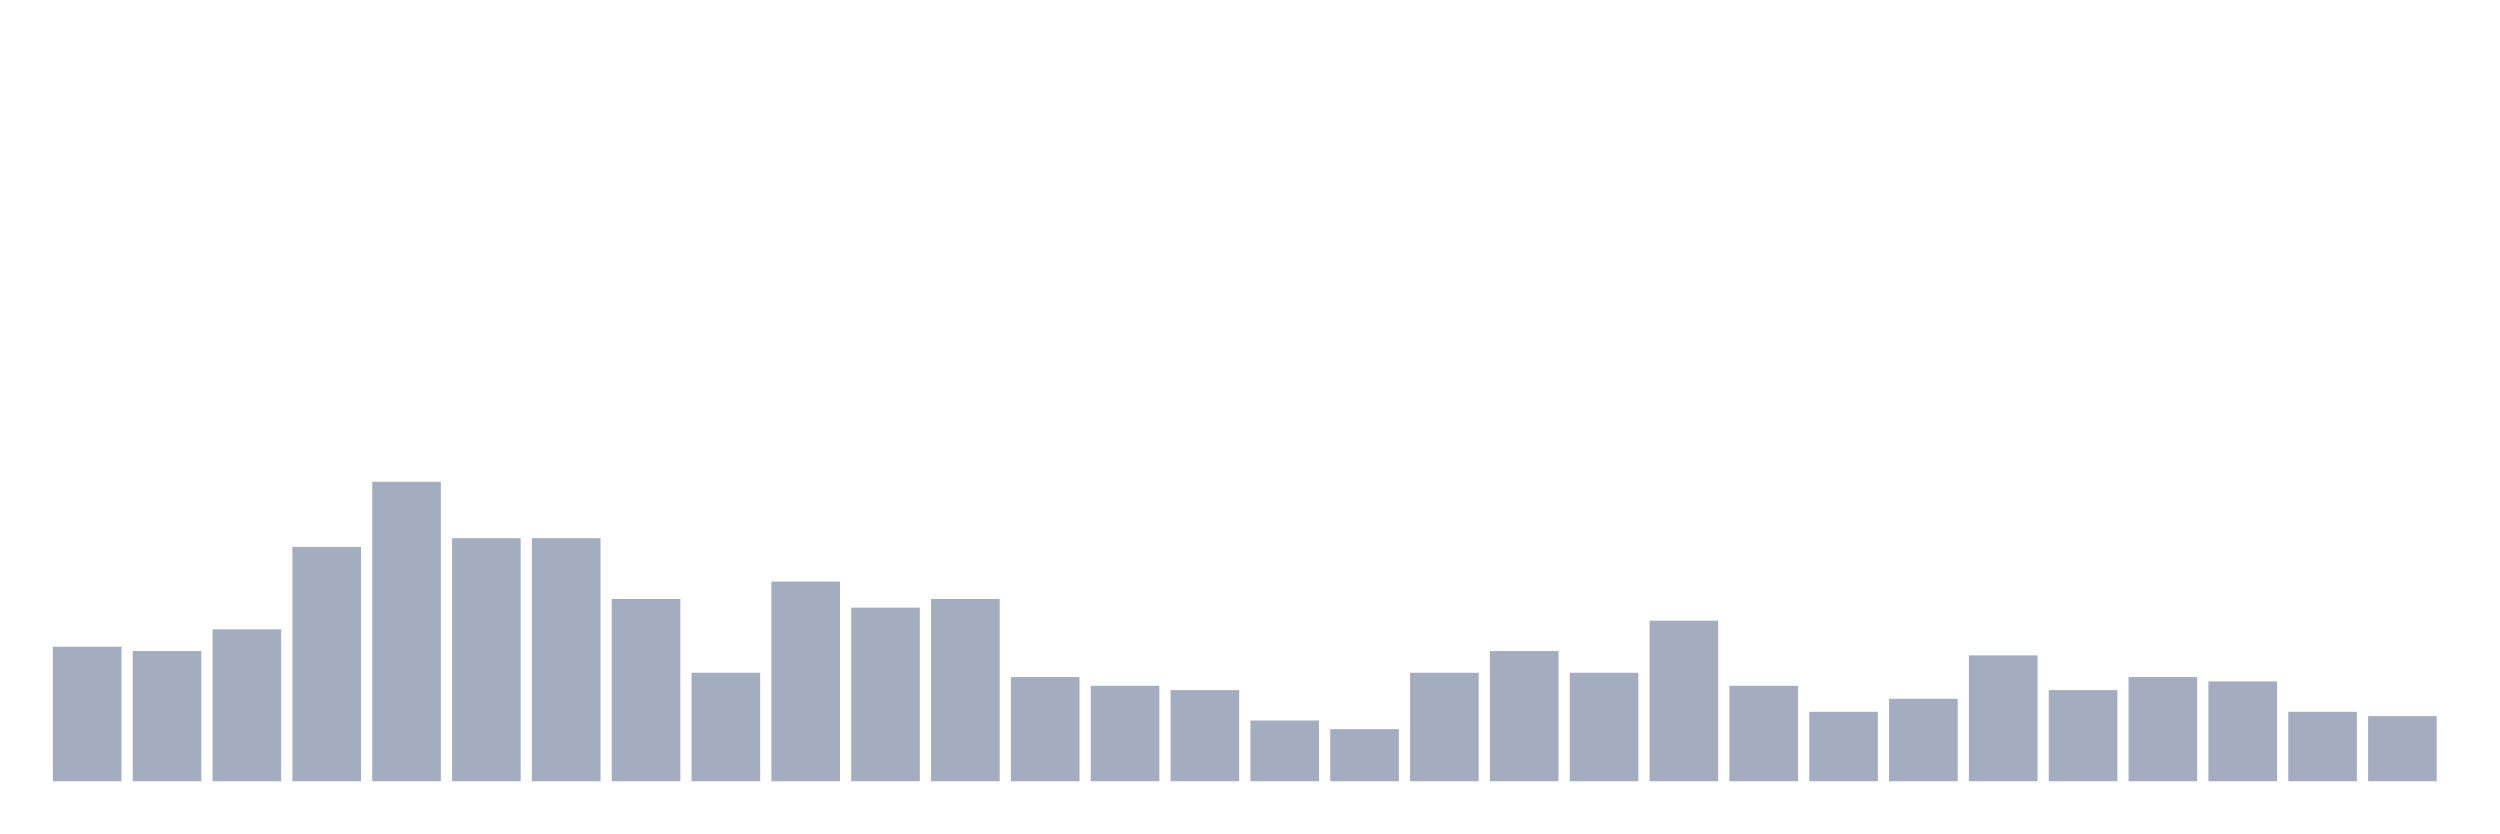
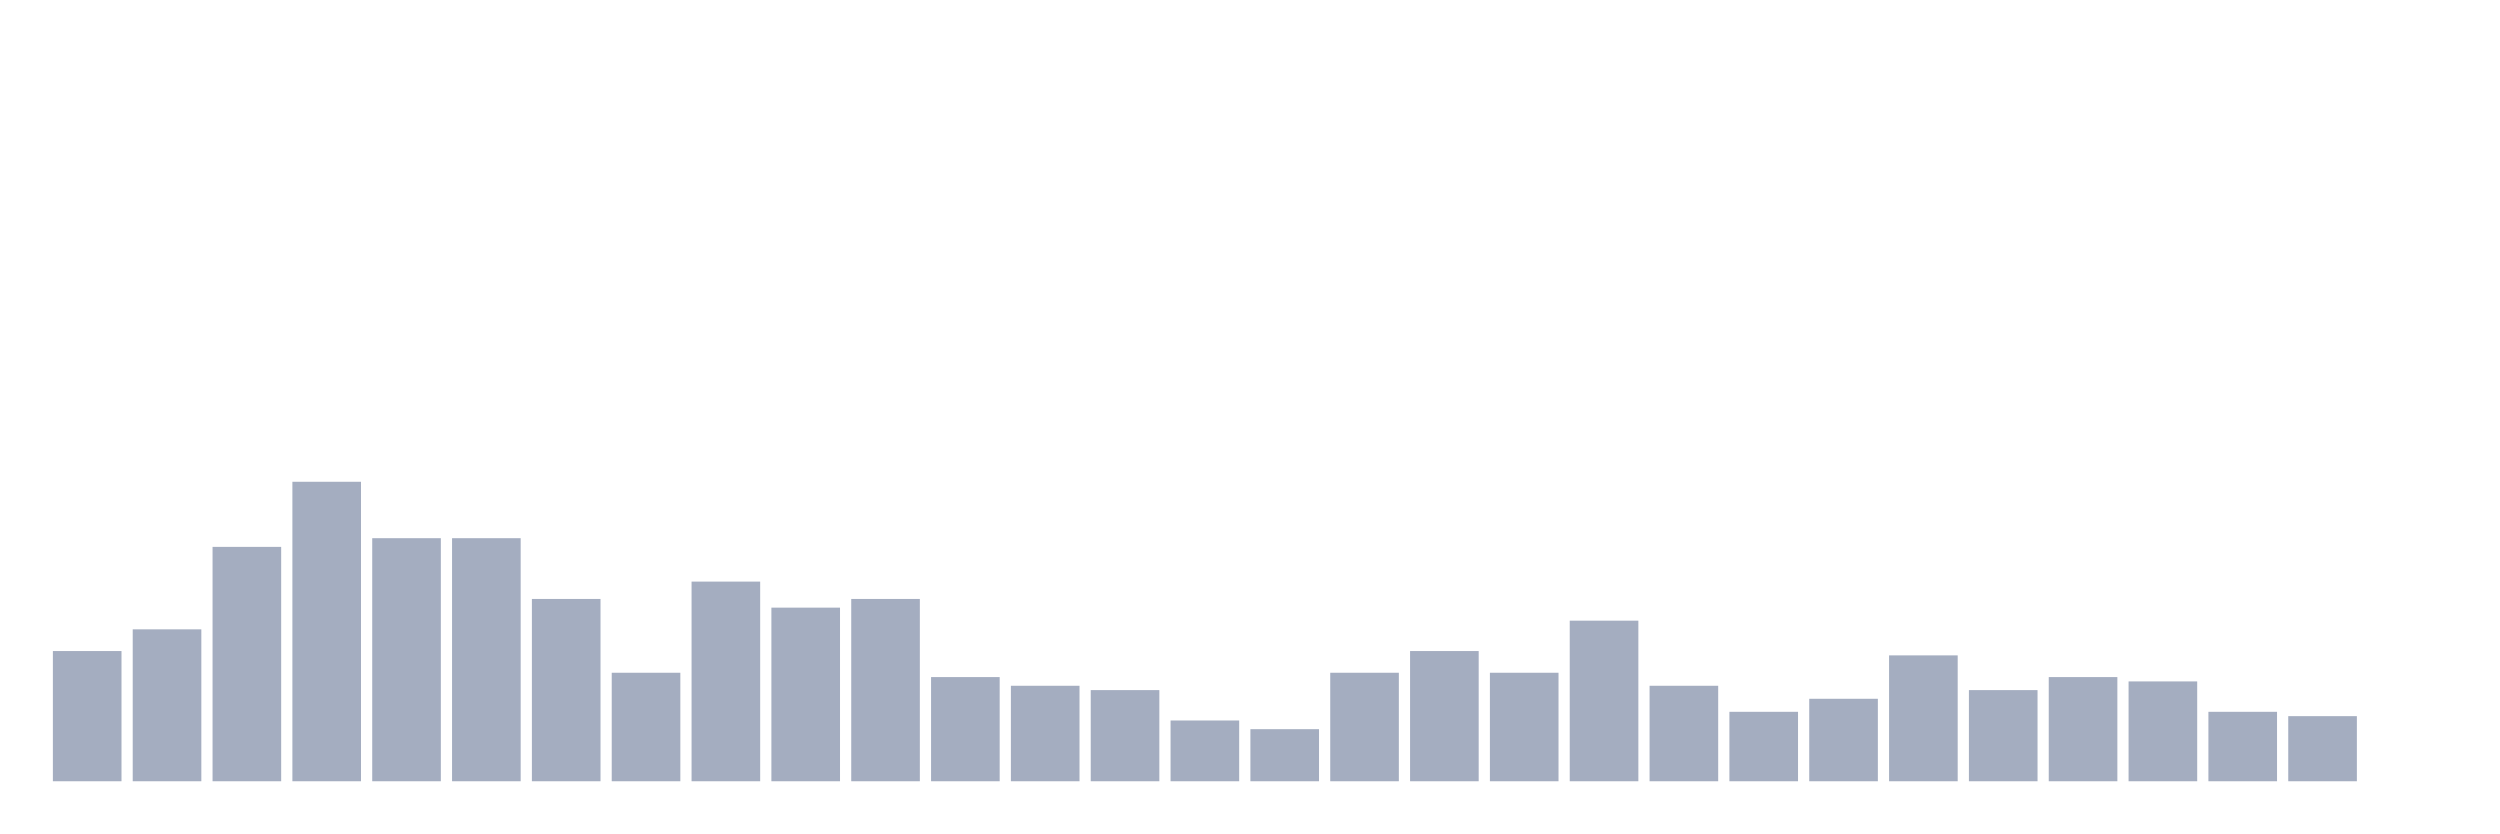
<svg xmlns="http://www.w3.org/2000/svg" viewBox="0 0 480 160">
  <g transform="translate(10,10)">
-     <rect class="bar" x="0.153" width="13.175" y="114.167" height="25.833" fill="rgb(164,173,192)" />
-     <rect class="bar" x="15.482" width="13.175" y="115" height="25" fill="rgb(164,173,192)" />
-     <rect class="bar" x="30.81" width="13.175" y="110.833" height="29.167" fill="rgb(164,173,192)" />
-     <rect class="bar" x="46.138" width="13.175" y="95" height="45" fill="rgb(164,173,192)" />
-     <rect class="bar" x="61.466" width="13.175" y="82.5" height="57.5" fill="rgb(164,173,192)" />
+     <rect class="bar" x="0.153" width="13.175" y="115" height="25" fill="rgb(164,173,192)" />
+     <rect class="bar" x="15.482" width="13.175" y="110.833" height="29.167" fill="rgb(164,173,192)" />
+     <rect class="bar" x="30.81" width="13.175" y="95" height="45" fill="rgb(164,173,192)" />
+     <rect class="bar" x="46.138" width="13.175" y="82.5" height="57.5" fill="rgb(164,173,192)" />
+     <rect class="bar" x="61.466" width="13.175" y="93.333" height="46.667" fill="rgb(164,173,192)" />
    <rect class="bar" x="76.794" width="13.175" y="93.333" height="46.667" fill="rgb(164,173,192)" />
-     <rect class="bar" x="92.123" width="13.175" y="93.333" height="46.667" fill="rgb(164,173,192)" />
-     <rect class="bar" x="107.451" width="13.175" y="105" height="35" fill="rgb(164,173,192)" />
-     <rect class="bar" x="122.779" width="13.175" y="119.167" height="20.833" fill="rgb(164,173,192)" />
-     <rect class="bar" x="138.107" width="13.175" y="101.667" height="38.333" fill="rgb(164,173,192)" />
-     <rect class="bar" x="153.436" width="13.175" y="106.667" height="33.333" fill="rgb(164,173,192)" />
-     <rect class="bar" x="168.764" width="13.175" y="105" height="35" fill="rgb(164,173,192)" />
-     <rect class="bar" x="184.092" width="13.175" y="120" height="20" fill="rgb(164,173,192)" />
-     <rect class="bar" x="199.42" width="13.175" y="121.667" height="18.333" fill="rgb(164,173,192)" />
-     <rect class="bar" x="214.748" width="13.175" y="122.5" height="17.5" fill="rgb(164,173,192)" />
-     <rect class="bar" x="230.077" width="13.175" y="128.333" height="11.667" fill="rgb(164,173,192)" />
-     <rect class="bar" x="245.405" width="13.175" y="130" height="10" fill="rgb(164,173,192)" />
-     <rect class="bar" x="260.733" width="13.175" y="119.167" height="20.833" fill="rgb(164,173,192)" />
-     <rect class="bar" x="276.061" width="13.175" y="115" height="25" fill="rgb(164,173,192)" />
-     <rect class="bar" x="291.39" width="13.175" y="119.167" height="20.833" fill="rgb(164,173,192)" />
-     <rect class="bar" x="306.718" width="13.175" y="109.167" height="30.833" fill="rgb(164,173,192)" />
-     <rect class="bar" x="322.046" width="13.175" y="121.667" height="18.333" fill="rgb(164,173,192)" />
-     <rect class="bar" x="337.374" width="13.175" y="126.667" height="13.333" fill="rgb(164,173,192)" />
-     <rect class="bar" x="352.702" width="13.175" y="124.167" height="15.833" fill="rgb(164,173,192)" />
-     <rect class="bar" x="368.031" width="13.175" y="115.833" height="24.167" fill="rgb(164,173,192)" />
-     <rect class="bar" x="383.359" width="13.175" y="122.5" height="17.5" fill="rgb(164,173,192)" />
-     <rect class="bar" x="398.687" width="13.175" y="120" height="20" fill="rgb(164,173,192)" />
-     <rect class="bar" x="414.015" width="13.175" y="120.833" height="19.167" fill="rgb(164,173,192)" />
-     <rect class="bar" x="429.344" width="13.175" y="126.667" height="13.333" fill="rgb(164,173,192)" />
-     <rect class="bar" x="444.672" width="13.175" y="127.5" height="12.5" fill="rgb(164,173,192)" />
+     <rect class="bar" x="92.123" width="13.175" y="105" height="35" fill="rgb(164,173,192)" />
+     <rect class="bar" x="107.451" width="13.175" y="119.167" height="20.833" fill="rgb(164,173,192)" />
+     <rect class="bar" x="122.779" width="13.175" y="101.667" height="38.333" fill="rgb(164,173,192)" />
+     <rect class="bar" x="138.107" width="13.175" y="106.667" height="33.333" fill="rgb(164,173,192)" />
+     <rect class="bar" x="153.436" width="13.175" y="105" height="35" fill="rgb(164,173,192)" />
+     <rect class="bar" x="168.764" width="13.175" y="120" height="20" fill="rgb(164,173,192)" />
+     <rect class="bar" x="184.092" width="13.175" y="121.667" height="18.333" fill="rgb(164,173,192)" />
+     <rect class="bar" x="199.42" width="13.175" y="122.5" height="17.5" fill="rgb(164,173,192)" />
+     <rect class="bar" x="214.748" width="13.175" y="128.333" height="11.667" fill="rgb(164,173,192)" />
+     <rect class="bar" x="230.077" width="13.175" y="130" height="10" fill="rgb(164,173,192)" />
+     <rect class="bar" x="245.405" width="13.175" y="119.167" height="20.833" fill="rgb(164,173,192)" />
+     <rect class="bar" x="260.733" width="13.175" y="115" height="25" fill="rgb(164,173,192)" />
+     <rect class="bar" x="276.061" width="13.175" y="119.167" height="20.833" fill="rgb(164,173,192)" />
+     <rect class="bar" x="291.39" width="13.175" y="109.167" height="30.833" fill="rgb(164,173,192)" />
+     <rect class="bar" x="306.718" width="13.175" y="121.667" height="18.333" fill="rgb(164,173,192)" />
+     <rect class="bar" x="322.046" width="13.175" y="126.667" height="13.333" fill="rgb(164,173,192)" />
+     <rect class="bar" x="337.374" width="13.175" y="124.167" height="15.833" fill="rgb(164,173,192)" />
+     <rect class="bar" x="352.702" width="13.175" y="115.833" height="24.167" fill="rgb(164,173,192)" />
+     <rect class="bar" x="368.031" width="13.175" y="122.5" height="17.5" fill="rgb(164,173,192)" />
+     <rect class="bar" x="383.359" width="13.175" y="120" height="20" fill="rgb(164,173,192)" />
+     <rect class="bar" x="398.687" width="13.175" y="120.833" height="19.167" fill="rgb(164,173,192)" />
+     <rect class="bar" x="414.015" width="13.175" y="126.667" height="13.333" fill="rgb(164,173,192)" />
+     <rect class="bar" x="429.344" width="13.175" y="127.5" height="12.5" fill="rgb(164,173,192)" />
+     <rect class="bar" x="444.672" width="13.175" y="140" height="0" fill="rgb(164,173,192)" />
  </g>
</svg>
